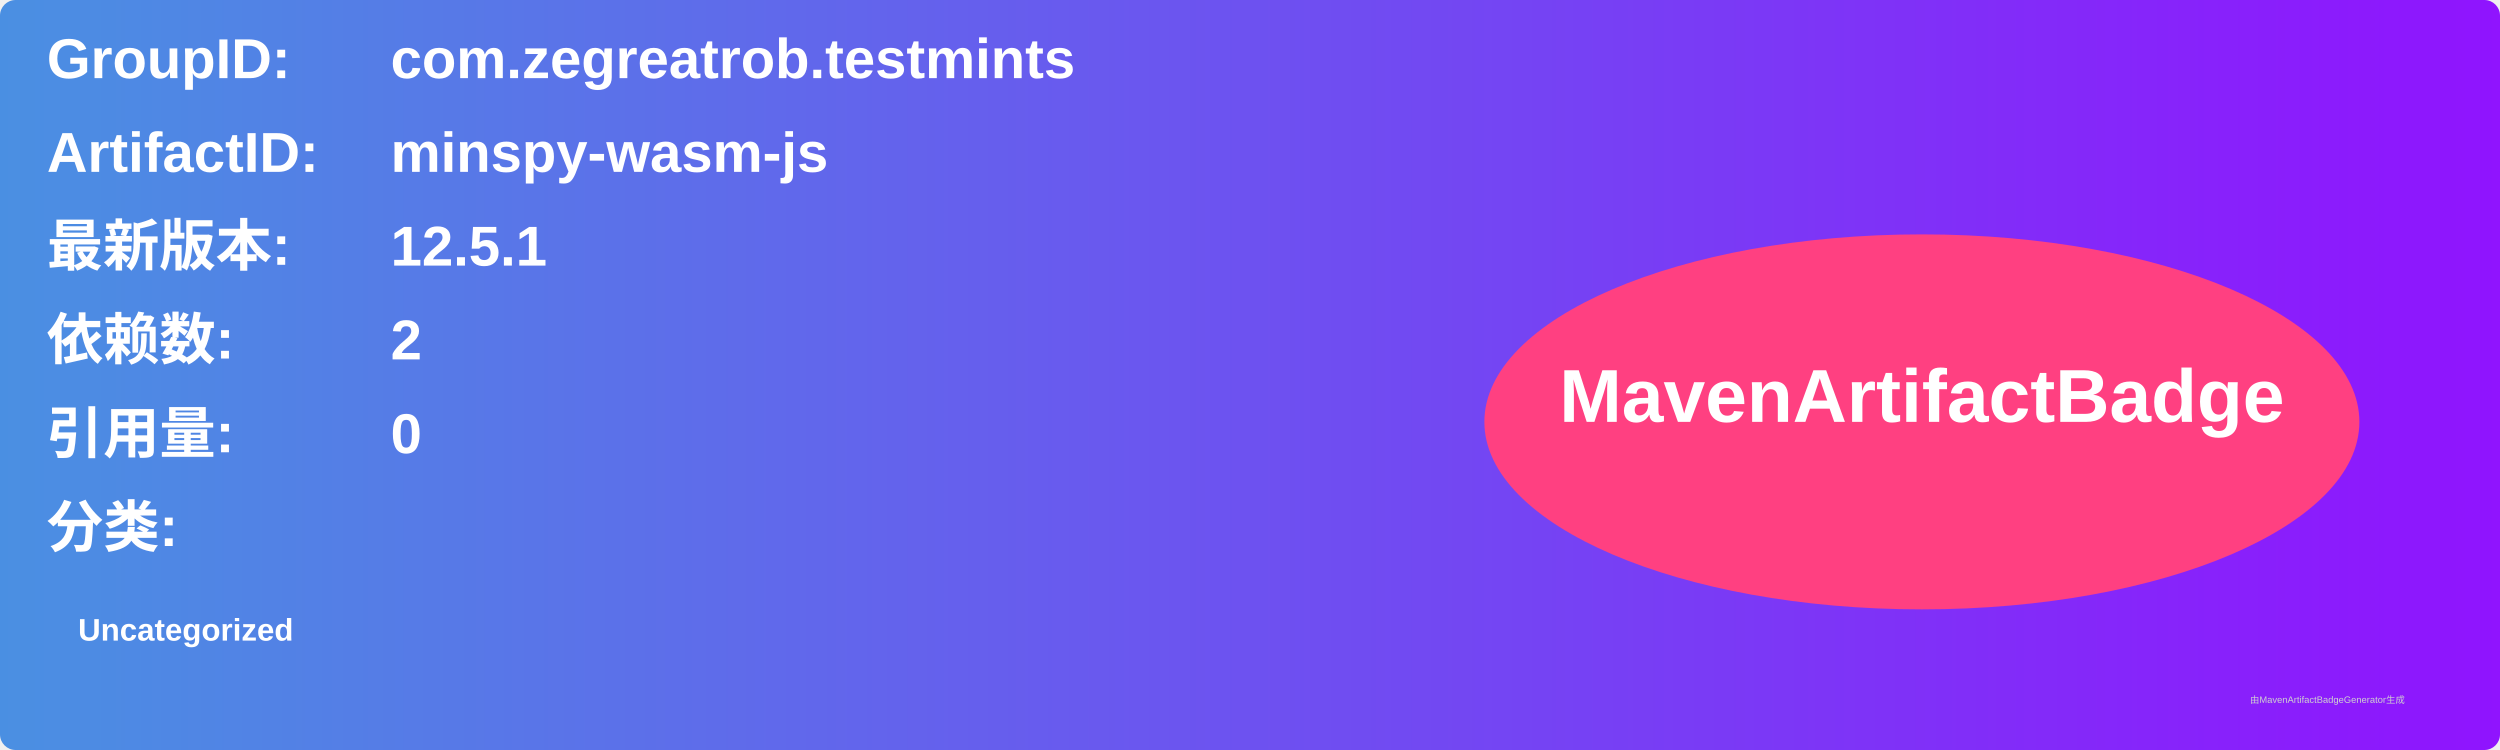
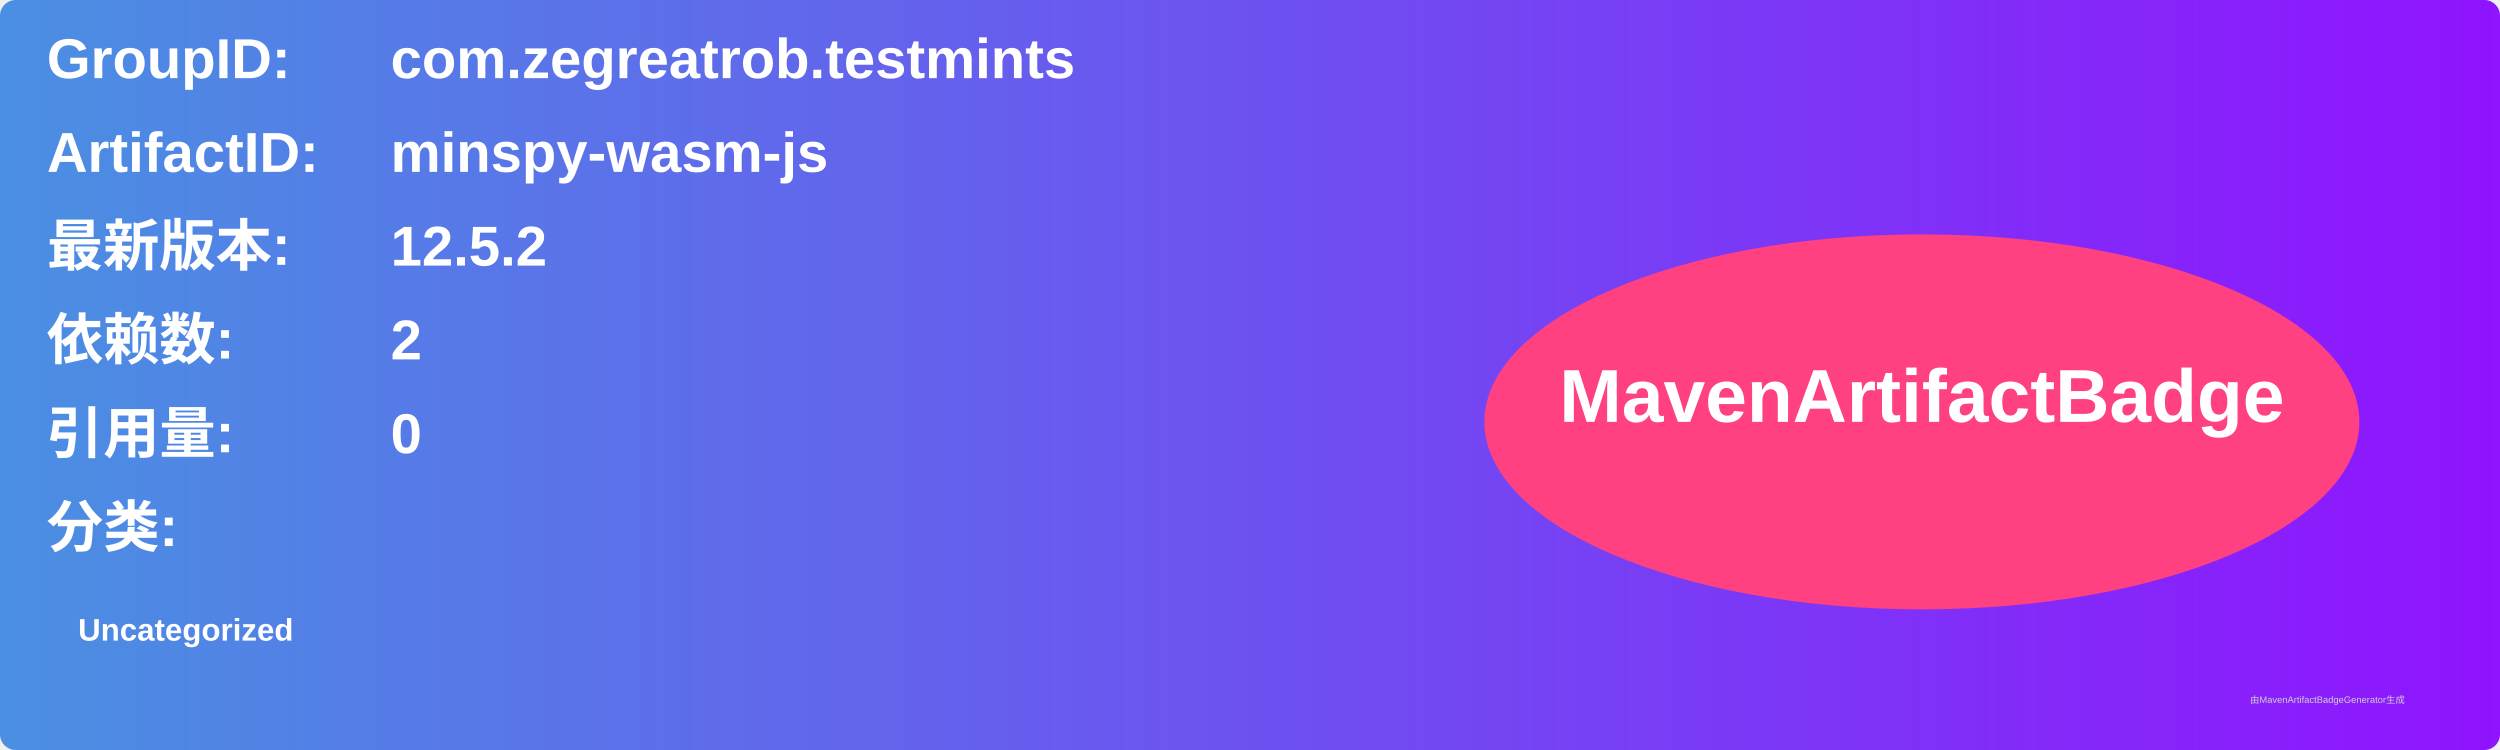
<svg xmlns="http://www.w3.org/2000/svg" width="800" height="240" viewBox="0 0 800 240">
  <linearGradient id="grad" x1="0%" y1="0%" x2="100%" y2="0%">
    <stop offset="0%" stop-color="#4a90e2" />
    <stop offset="100%" stop-color="#9013fe" />
  </linearGradient>
  <rect width="100%" height="100%" rx="5" ry="5" fill="url(#grad)" />
  <g transform="translate(15, 15)">
    <text x="0" y="10" font-family="Arial" font-size="18" fill="white" font-weight="bold" width="260">GroupID:</text>
    <text x="110" y="10" font-family="Arial" font-size="18" fill="white" font-weight="bold" width="460">com.zegreatrob.testmints</text>
    <text x="0" y="40" font-family="Arial" font-size="18" fill="white" font-weight="bold" width="260">ArtifactID:</text>
    <text x="110" y="40" font-family="Arial" font-size="18" fill="white" font-weight="bold" width="460">minspy-wasm-js</text>
    <text x="0" y="70" font-family="Arial" font-size="18" fill="white" font-weight="bold">最新版本:</text>
    <text x="110" y="70" font-family="Arial" font-size="18" fill="white" font-weight="bold">
-       <tspan font-weight="bold">12.5.1</tspan>
+       <tspan font-weight="bold">12.5.2</tspan>
    </text>
    <text x="0" y="100" font-family="Arial" font-size="18" fill="white" font-weight="bold">依赖数: </text>
    <text x="110" y="100" font-family="Arial" font-size="18" fill="white">
      <tspan font-weight="bold">2</tspan>
    </text>
    <text x="0" y="130" font-family="Arial" font-size="18" fill="white" font-weight="bold">引用量: </text>
    <text x="110" y="130" font-family="Arial" font-size="18" fill="white">
      <tspan font-weight="bold">0</tspan>
    </text>
    <text x="0" y="160" font-family="Arial" font-size="18" fill="white" font-weight="bold">分类:</text>
    <text x="10" y="190" font-family="Arial" font-size="10" fill="white">
      <tspan font-weight="bold">Uncategorized</tspan>
    </text>
    <ellipse cx="600" cy="120" rx="140" ry="60" fill="#ff4081" />
    <text x="600" y="120" text-anchor="middle" font-family="Arial" font-size="24" fill="white" font-weight="bold">MavenArtifactBadge</text>
  </g>
  <text x="720" y="225" font-family="Arial" font-size="3" fill="#d0d0d0">由MavenArtifactBadgeGenerator生成</text>
</svg>
